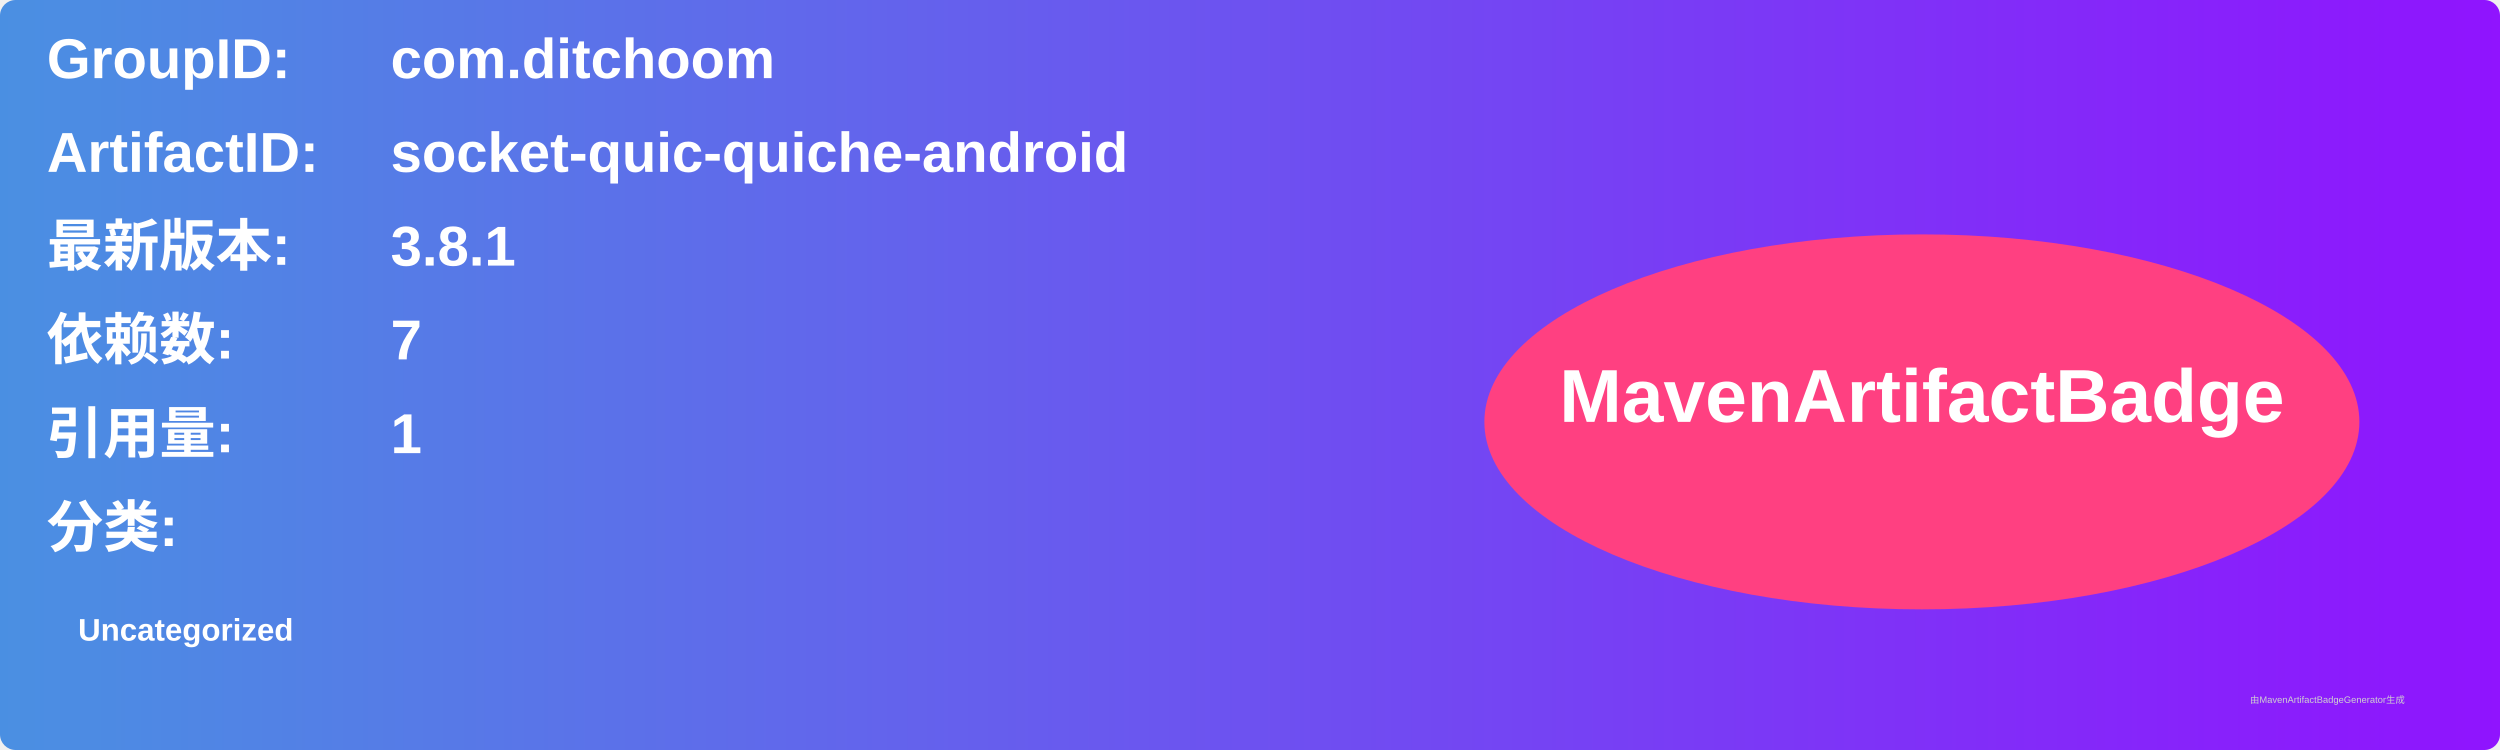
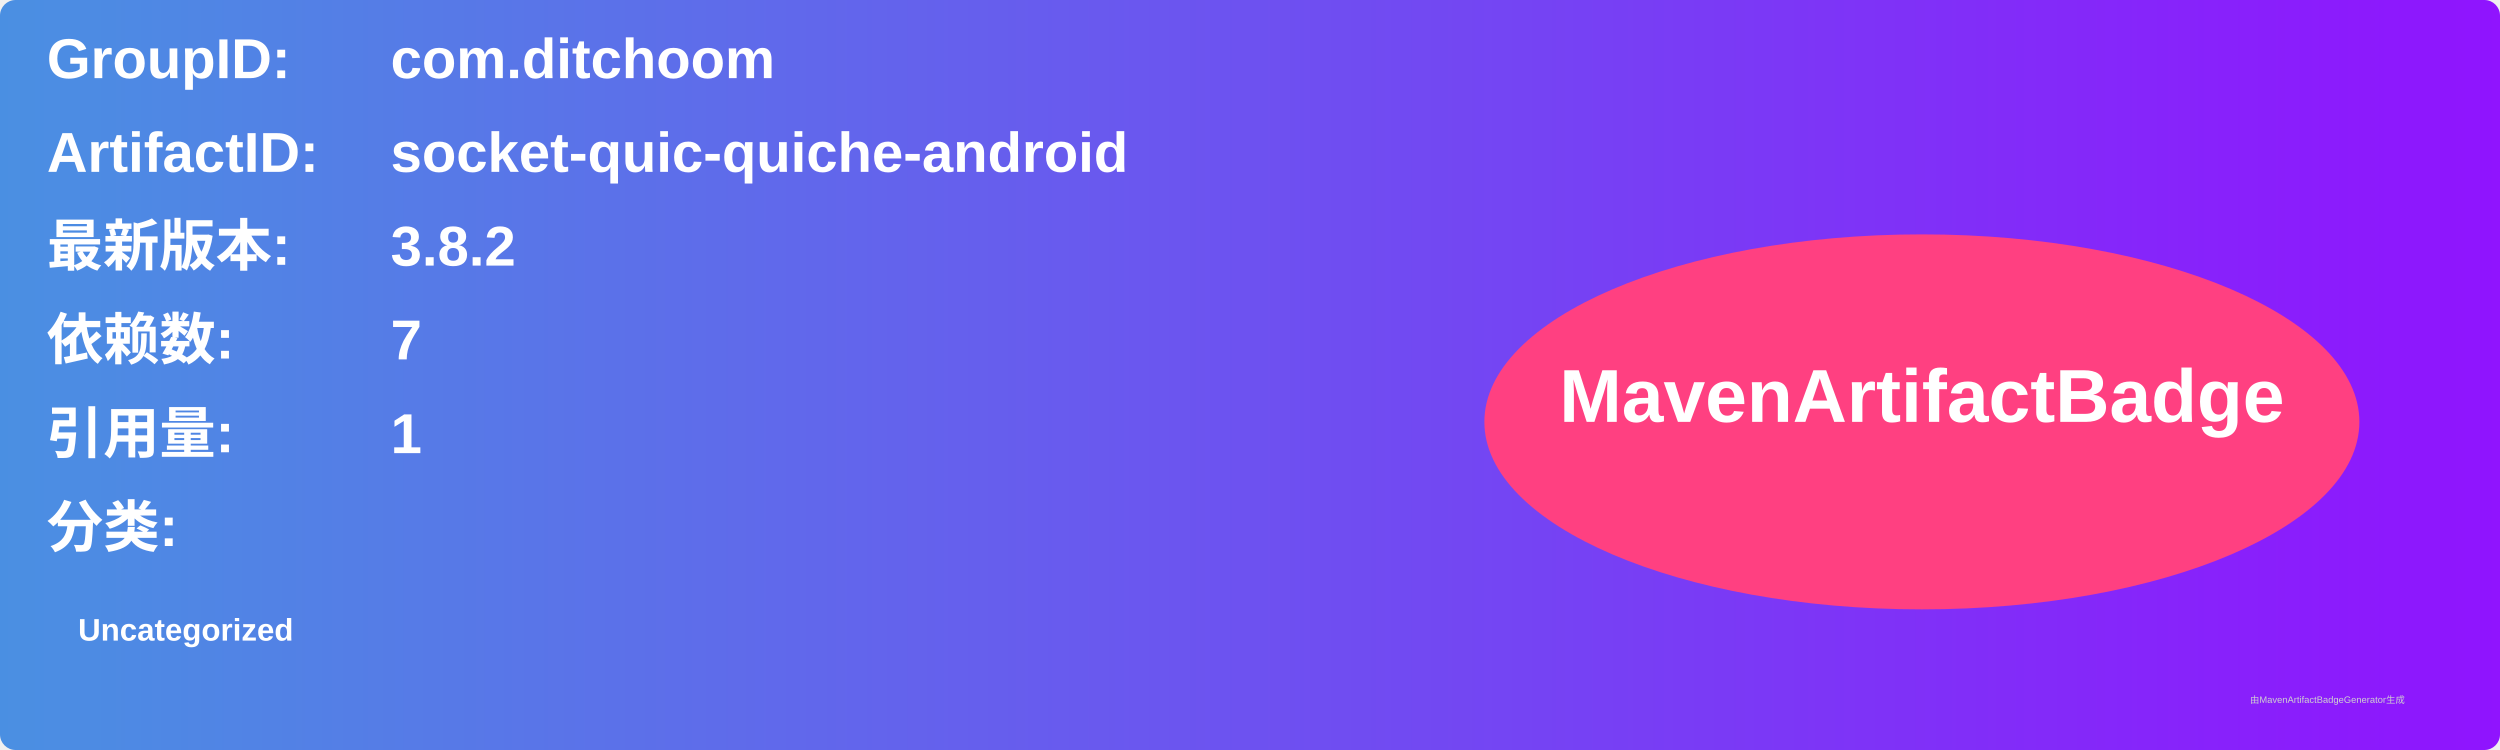
<svg xmlns="http://www.w3.org/2000/svg" width="800" height="240" viewBox="0 0 800 240">
  <linearGradient id="grad" x1="0%" y1="0%" x2="100%" y2="0%">
    <stop offset="0%" stop-color="#4a90e2" />
    <stop offset="100%" stop-color="#9013fe" />
  </linearGradient>
  <rect width="100%" height="100%" rx="5" ry="5" fill="url(#grad)" />
  <g transform="translate(15, 15)">
    <text x="0" y="10" font-family="Arial" font-size="18" fill="white" font-weight="bold" width="260">GroupID:</text>
    <text x="110" y="10" font-family="Arial" font-size="18" fill="white" font-weight="bold" width="460">com.ditchoom</text>
    <text x="0" y="40" font-family="Arial" font-size="18" fill="white" font-weight="bold" width="260">ArtifactID:</text>
    <text x="110" y="40" font-family="Arial" font-size="18" fill="white" font-weight="bold" width="460">socket-quic-quiche-android</text>
    <text x="0" y="70" font-family="Arial" font-size="18" fill="white" font-weight="bold">最新版本:</text>
    <text x="110" y="70" font-family="Arial" font-size="18" fill="white" font-weight="bold">
-       <tspan font-weight="bold">3.8.1</tspan>
+       <tspan font-weight="bold">3.8.2</tspan>
    </text>
    <text x="0" y="100" font-family="Arial" font-size="18" fill="white" font-weight="bold">依赖数: </text>
    <text x="110" y="100" font-family="Arial" font-size="18" fill="white">
      <tspan font-weight="bold">7</tspan>
    </text>
    <text x="0" y="130" font-family="Arial" font-size="18" fill="white" font-weight="bold">引用量: </text>
    <text x="110" y="130" font-family="Arial" font-size="18" fill="white">
      <tspan font-weight="bold">1</tspan>
    </text>
    <text x="0" y="160" font-family="Arial" font-size="18" fill="white" font-weight="bold">分类:</text>
    <text x="10" y="190" font-family="Arial" font-size="10" fill="white">
      <tspan font-weight="bold">Uncategorized</tspan>
    </text>
    <ellipse cx="600" cy="120" rx="140" ry="60" fill="#ff4081" />
    <text x="600" y="120" text-anchor="middle" font-family="Arial" font-size="24" fill="white" font-weight="bold">MavenArtifactBadge</text>
  </g>
  <text x="720" y="225" font-family="Arial" font-size="3" fill="#d0d0d0">由MavenArtifactBadgeGenerator生成</text>
</svg>
